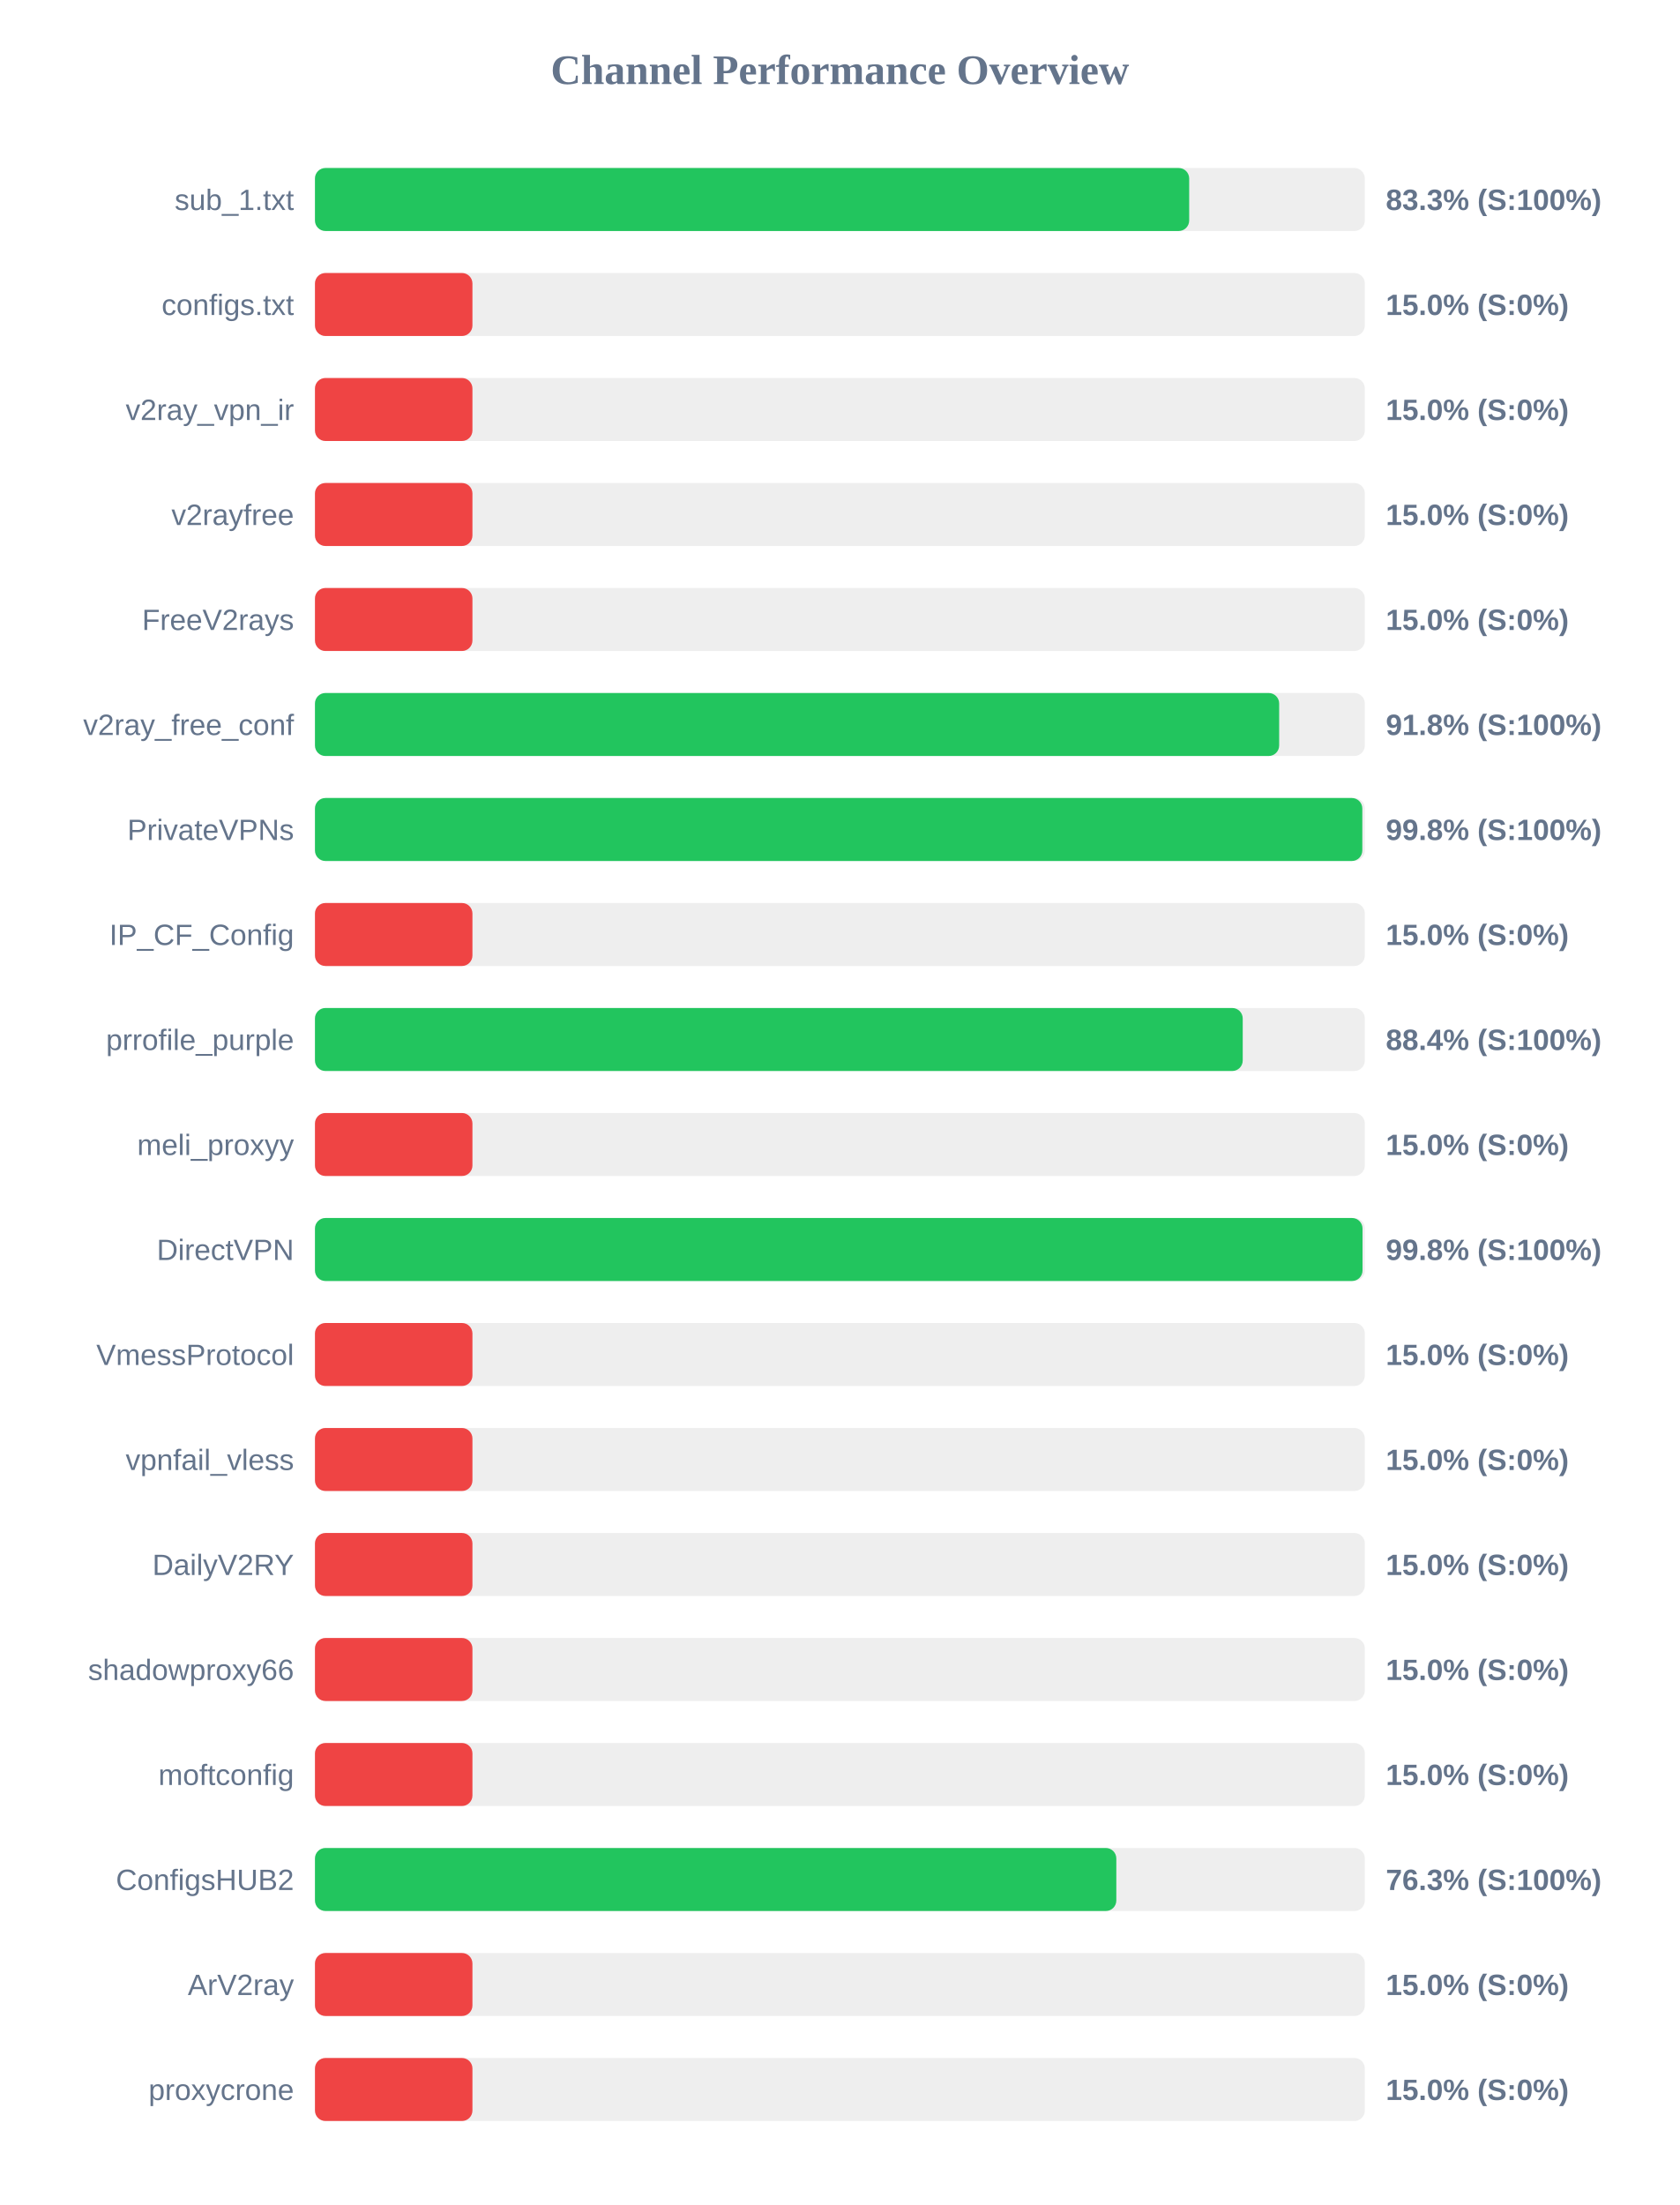
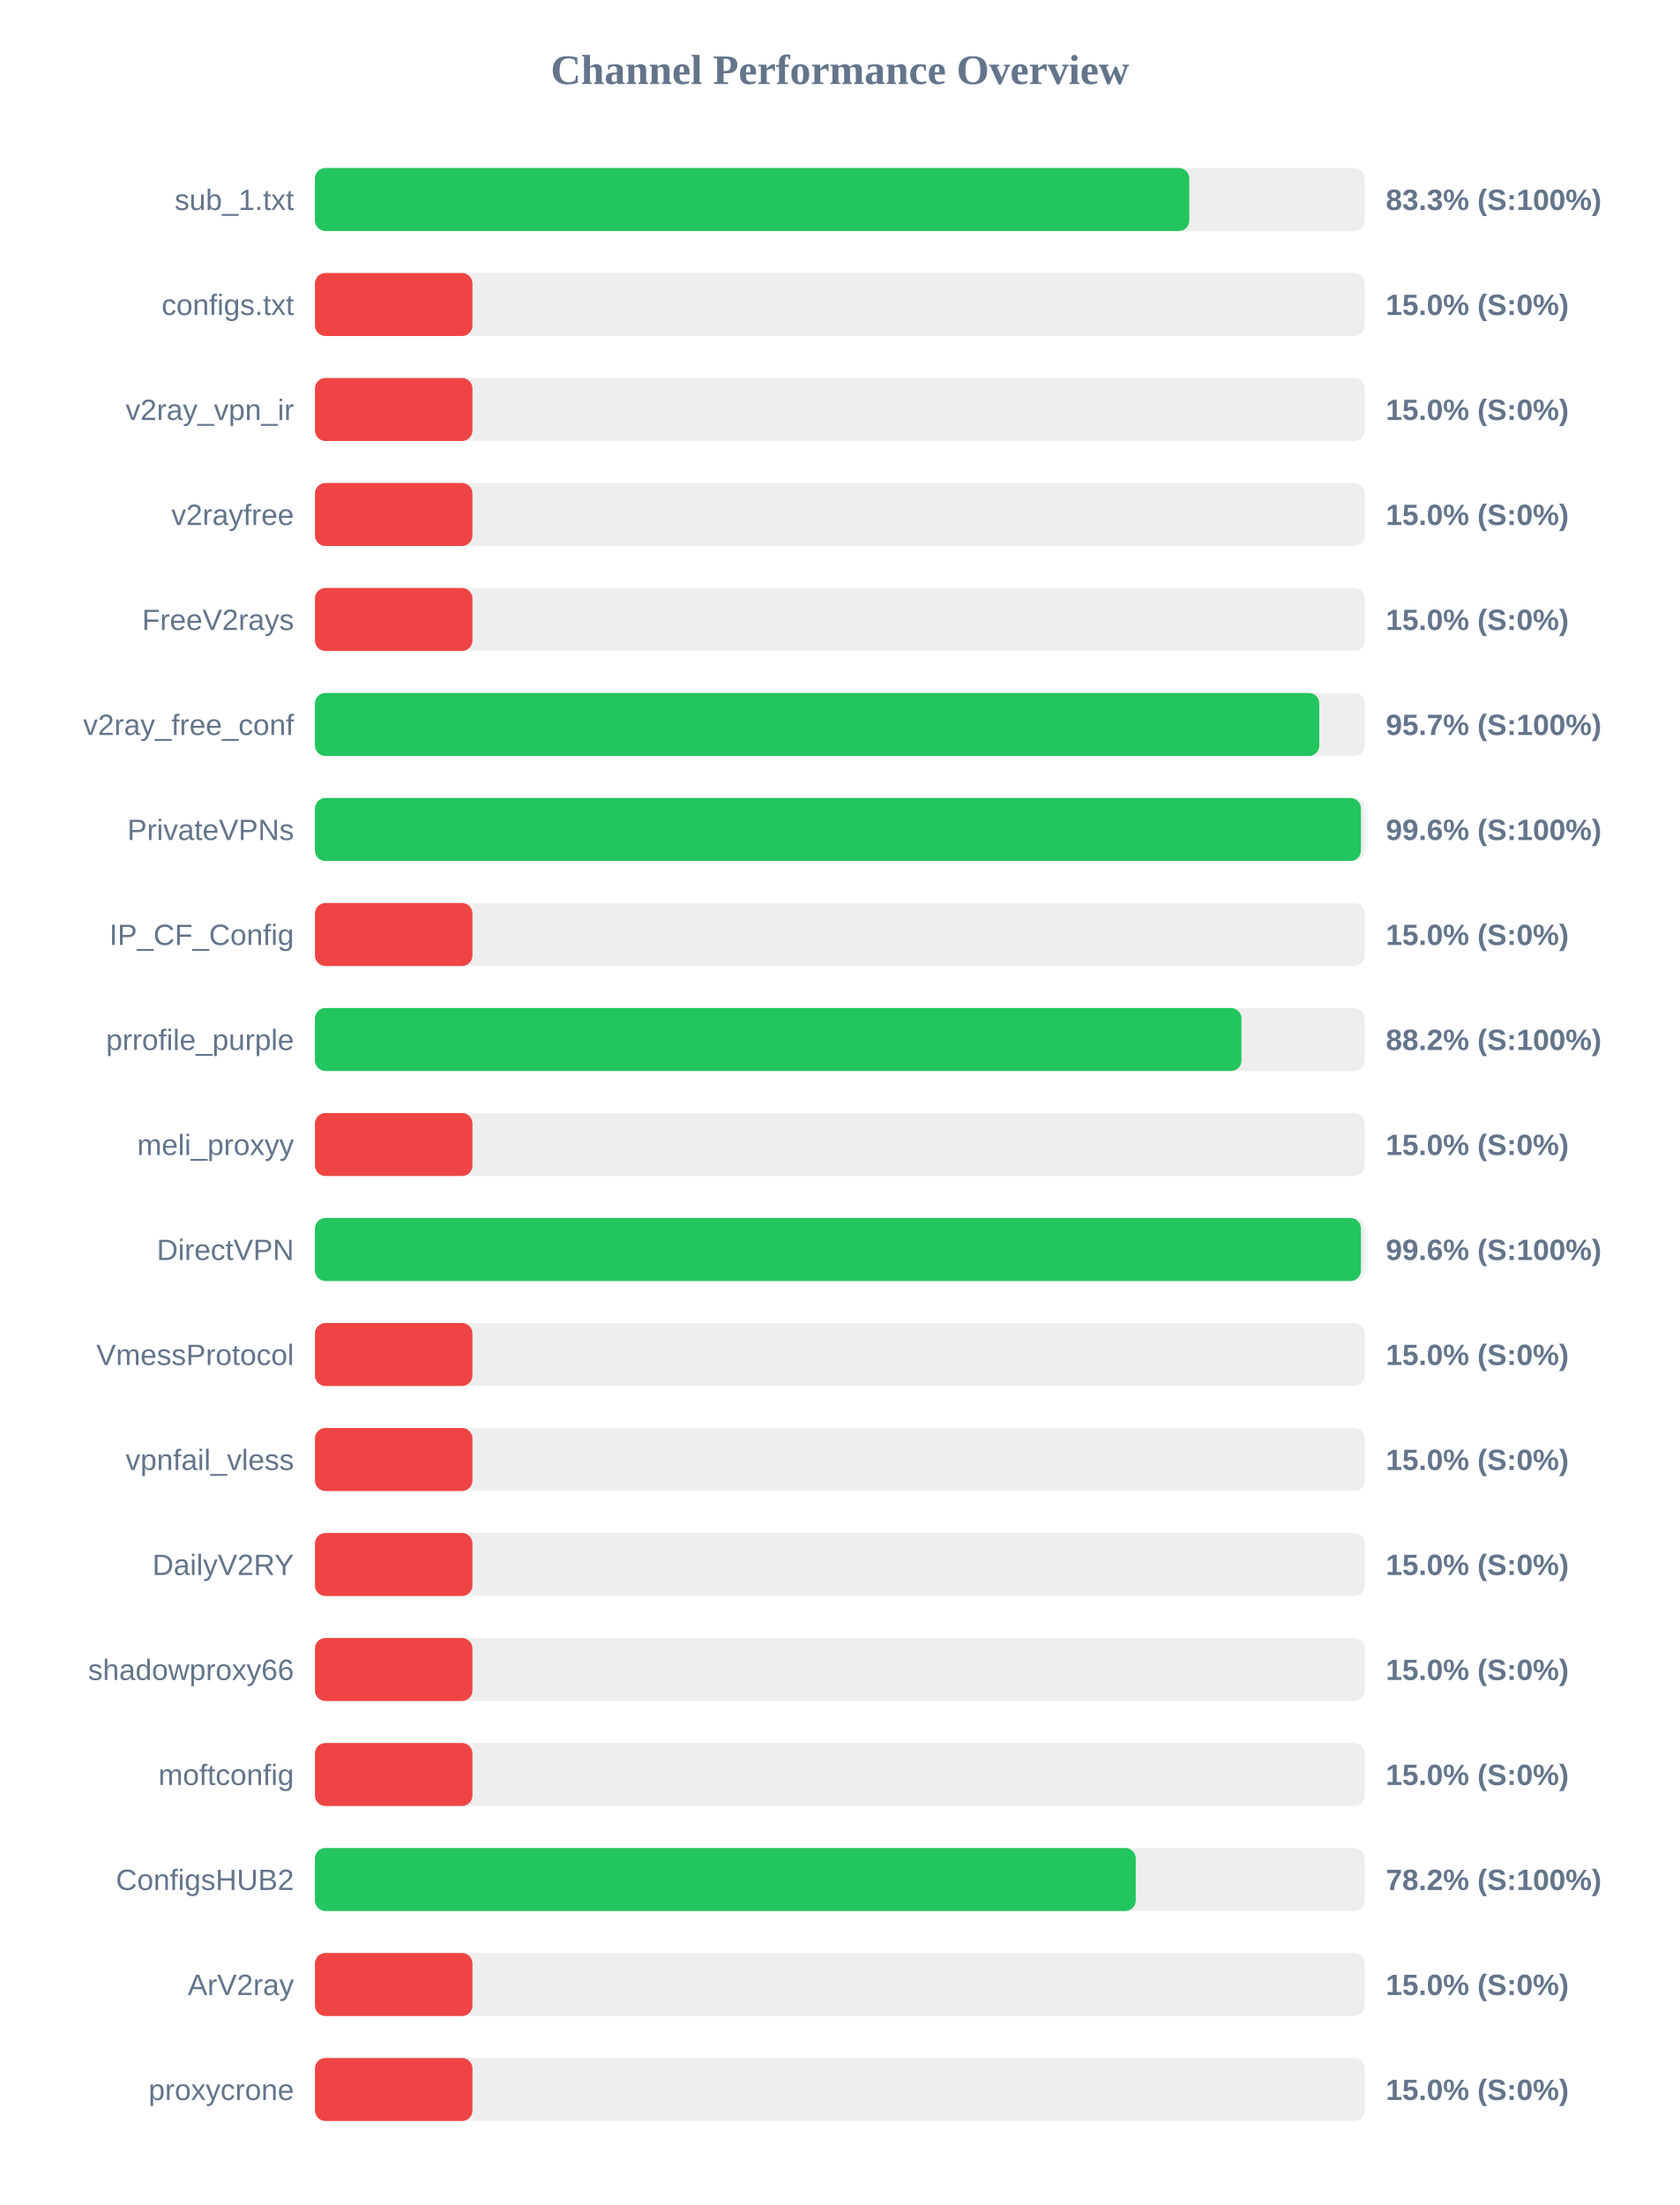
<svg xmlns="http://www.w3.org/2000/svg" width="800" height="1050" version="1.1">
  <style>
        .row { font: 14px Arial; fill: #64748b; }
        .score { font: bold 14px Arial; fill: #64748b; }
    </style>
  <text x="400" y="40" text-anchor="middle" font-size="20px" font-weight="bold" fill="#64748b">Channel Performance Overview</text>
  <rect x="150" y="80" width="500" height="30" fill="#eee" rx="5" />
-   <rect x="150" y="80" width="416.35" height="30" fill="#22c55e" rx="5" />
+   <rect x="150" y="80" width="416.4" height="30" fill="#22c55e" rx="5" />
  <text x="140" y="100" text-anchor="end" class="row">sub_1.txt</text>
  <text x="660" y="100" text-anchor="start" class="score">83.3% (S:100%)</text>
  <rect x="150" y="130" width="500" height="30" fill="#eee" rx="5" />
  <rect x="150" y="130" width="75.0" height="30" fill="#ef4444" rx="5" />
  <text x="140" y="150" text-anchor="end" class="row">configs.txt</text>
  <text x="660" y="150" text-anchor="start" class="score">15.0% (S:0%)</text>
  <rect x="150" y="180" width="500" height="30" fill="#eee" rx="5" />
  <rect x="150" y="180" width="75.0" height="30" fill="#ef4444" rx="5" />
  <text x="140" y="200" text-anchor="end" class="row">v2ray_vpn_ir</text>
  <text x="660" y="200" text-anchor="start" class="score">15.0% (S:0%)</text>
  <rect x="150" y="230" width="500" height="30" fill="#eee" rx="5" />
  <rect x="150" y="230" width="75.0" height="30" fill="#ef4444" rx="5" />
  <text x="140" y="250" text-anchor="end" class="row">v2rayfree</text>
  <text x="660" y="250" text-anchor="start" class="score">15.0% (S:0%)</text>
  <rect x="150" y="280" width="500" height="30" fill="#eee" rx="5" />
  <rect x="150" y="280" width="75.0" height="30" fill="#ef4444" rx="5" />
  <text x="140" y="300" text-anchor="end" class="row">FreeV2rays</text>
  <text x="660" y="300" text-anchor="start" class="score">15.0% (S:0%)</text>
  <rect x="150" y="330" width="500" height="30" fill="#eee" rx="5" />
-   <rect x="150" y="330" width="459.2" height="30" fill="#22c55e" rx="5" />
+   <rect x="150" y="330" width="478.3" height="30" fill="#22c55e" rx="5" />
  <text x="140" y="350" text-anchor="end" class="row">v2ray_free_conf</text>
-   <text x="660" y="350" text-anchor="start" class="score">91.8% (S:100%)</text>
+   <text x="660" y="350" text-anchor="start" class="score">95.7% (S:100%)</text>
  <rect x="150" y="380" width="500" height="30" fill="#eee" rx="5" />
-   <rect x="150" y="380" width="498.8" height="30" fill="#22c55e" rx="5" />
+   <rect x="150" y="380" width="498.15" height="30" fill="#22c55e" rx="5" />
  <text x="140" y="400" text-anchor="end" class="row">PrivateVPNs</text>
-   <text x="660" y="400" text-anchor="start" class="score">99.8% (S:100%)</text>
+   <text x="660" y="400" text-anchor="start" class="score">99.6% (S:100%)</text>
  <rect x="150" y="430" width="500" height="30" fill="#eee" rx="5" />
  <rect x="150" y="430" width="75.0" height="30" fill="#ef4444" rx="5" />
  <text x="140" y="450" text-anchor="end" class="row">IP_CF_Config</text>
  <text x="660" y="450" text-anchor="start" class="score">15.0% (S:0%)</text>
  <rect x="150" y="480" width="500" height="30" fill="#eee" rx="5" />
-   <rect x="150" y="480" width="441.85" height="30" fill="#22c55e" rx="5" />
+   <rect x="150" y="480" width="441.25" height="30" fill="#22c55e" rx="5" />
  <text x="140" y="500" text-anchor="end" class="row">prrofile_purple</text>
-   <text x="660" y="500" text-anchor="start" class="score">88.4% (S:100%)</text>
+   <text x="660" y="500" text-anchor="start" class="score">88.2% (S:100%)</text>
  <rect x="150" y="530" width="500" height="30" fill="#eee" rx="5" />
  <rect x="150" y="530" width="75.0" height="30" fill="#ef4444" rx="5" />
  <text x="140" y="550" text-anchor="end" class="row">meli_proxyy</text>
  <text x="660" y="550" text-anchor="start" class="score">15.0% (S:0%)</text>
  <rect x="150" y="580" width="500" height="30" fill="#eee" rx="5" />
-   <rect x="150" y="580" width="498.9" height="30" fill="#22c55e" rx="5" />
+   <rect x="150" y="580" width="498.15" height="30" fill="#22c55e" rx="5" />
  <text x="140" y="600" text-anchor="end" class="row">DirectVPN</text>
-   <text x="660" y="600" text-anchor="start" class="score">99.8% (S:100%)</text>
+   <text x="660" y="600" text-anchor="start" class="score">99.6% (S:100%)</text>
  <rect x="150" y="630" width="500" height="30" fill="#eee" rx="5" />
  <rect x="150" y="630" width="75.0" height="30" fill="#ef4444" rx="5" />
  <text x="140" y="650" text-anchor="end" class="row">VmessProtocol</text>
  <text x="660" y="650" text-anchor="start" class="score">15.0% (S:0%)</text>
  <rect x="150" y="680" width="500" height="30" fill="#eee" rx="5" />
  <rect x="150" y="680" width="75.0" height="30" fill="#ef4444" rx="5" />
  <text x="140" y="700" text-anchor="end" class="row">vpnfail_vless</text>
  <text x="660" y="700" text-anchor="start" class="score">15.0% (S:0%)</text>
  <rect x="150" y="730" width="500" height="30" fill="#eee" rx="5" />
  <rect x="150" y="730" width="75.0" height="30" fill="#ef4444" rx="5" />
  <text x="140" y="750" text-anchor="end" class="row">DailyV2RY</text>
  <text x="660" y="750" text-anchor="start" class="score">15.0% (S:0%)</text>
  <rect x="150" y="780" width="500" height="30" fill="#eee" rx="5" />
  <rect x="150" y="780" width="75.0" height="30" fill="#ef4444" rx="5" />
  <text x="140" y="800" text-anchor="end" class="row">shadowproxy66</text>
  <text x="660" y="800" text-anchor="start" class="score">15.0% (S:0%)</text>
  <rect x="150" y="830" width="500" height="30" fill="#eee" rx="5" />
  <rect x="150" y="830" width="75.0" height="30" fill="#ef4444" rx="5" />
  <text x="140" y="850" text-anchor="end" class="row">moftconfig</text>
  <text x="660" y="850" text-anchor="start" class="score">15.0% (S:0%)</text>
  <rect x="150" y="880" width="500" height="30" fill="#eee" rx="5" />
-   <rect x="150" y="880" width="381.65" height="30" fill="#22c55e" rx="5" />
+   <rect x="150" y="880" width="390.9" height="30" fill="#22c55e" rx="5" />
  <text x="140" y="900" text-anchor="end" class="row">ConfigsHUB2</text>
-   <text x="660" y="900" text-anchor="start" class="score">76.3% (S:100%)</text>
+   <text x="660" y="900" text-anchor="start" class="score">78.2% (S:100%)</text>
  <rect x="150" y="930" width="500" height="30" fill="#eee" rx="5" />
  <rect x="150" y="930" width="75.0" height="30" fill="#ef4444" rx="5" />
  <text x="140" y="950" text-anchor="end" class="row">ArV2ray</text>
  <text x="660" y="950" text-anchor="start" class="score">15.0% (S:0%)</text>
  <rect x="150" y="980" width="500" height="30" fill="#eee" rx="5" />
  <rect x="150" y="980" width="75.0" height="30" fill="#ef4444" rx="5" />
  <text x="140" y="1000" text-anchor="end" class="row">proxycrone</text>
  <text x="660" y="1000" text-anchor="start" class="score">15.0% (S:0%)</text>
</svg>
